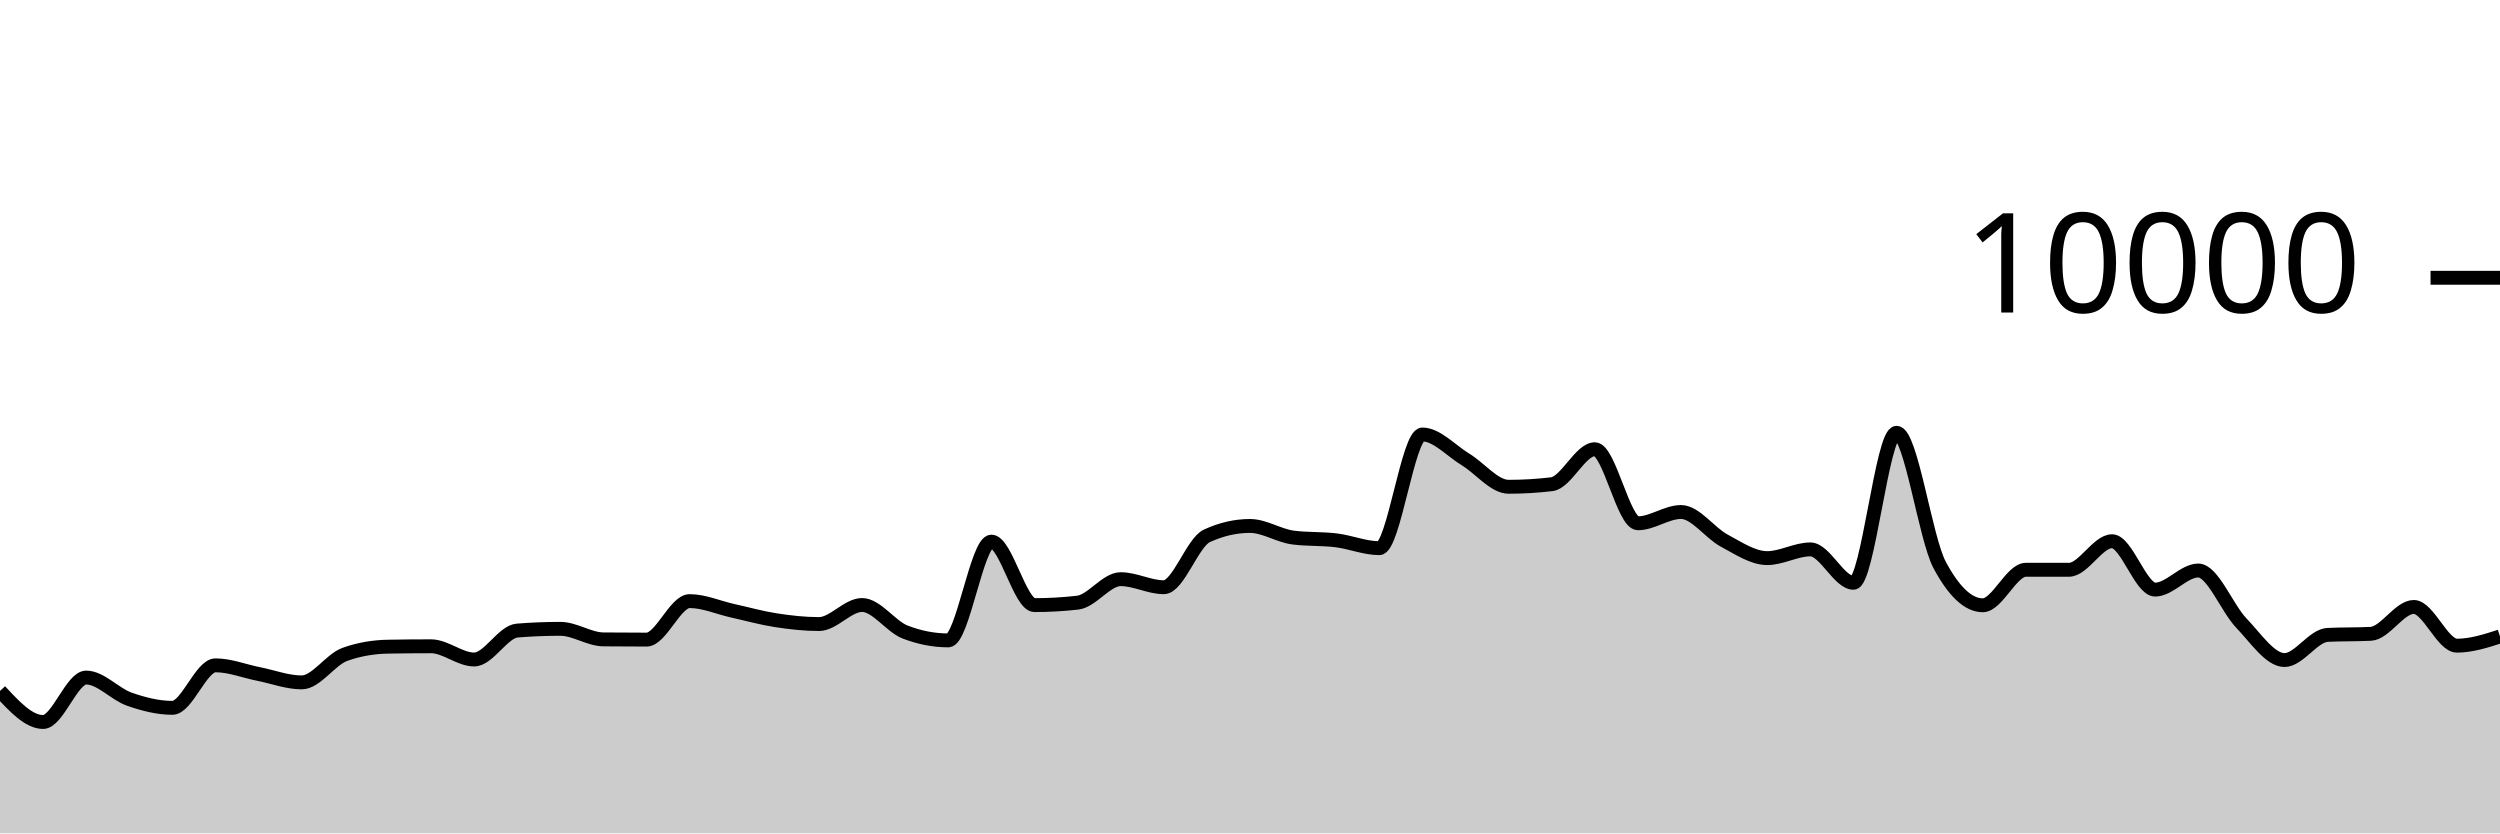
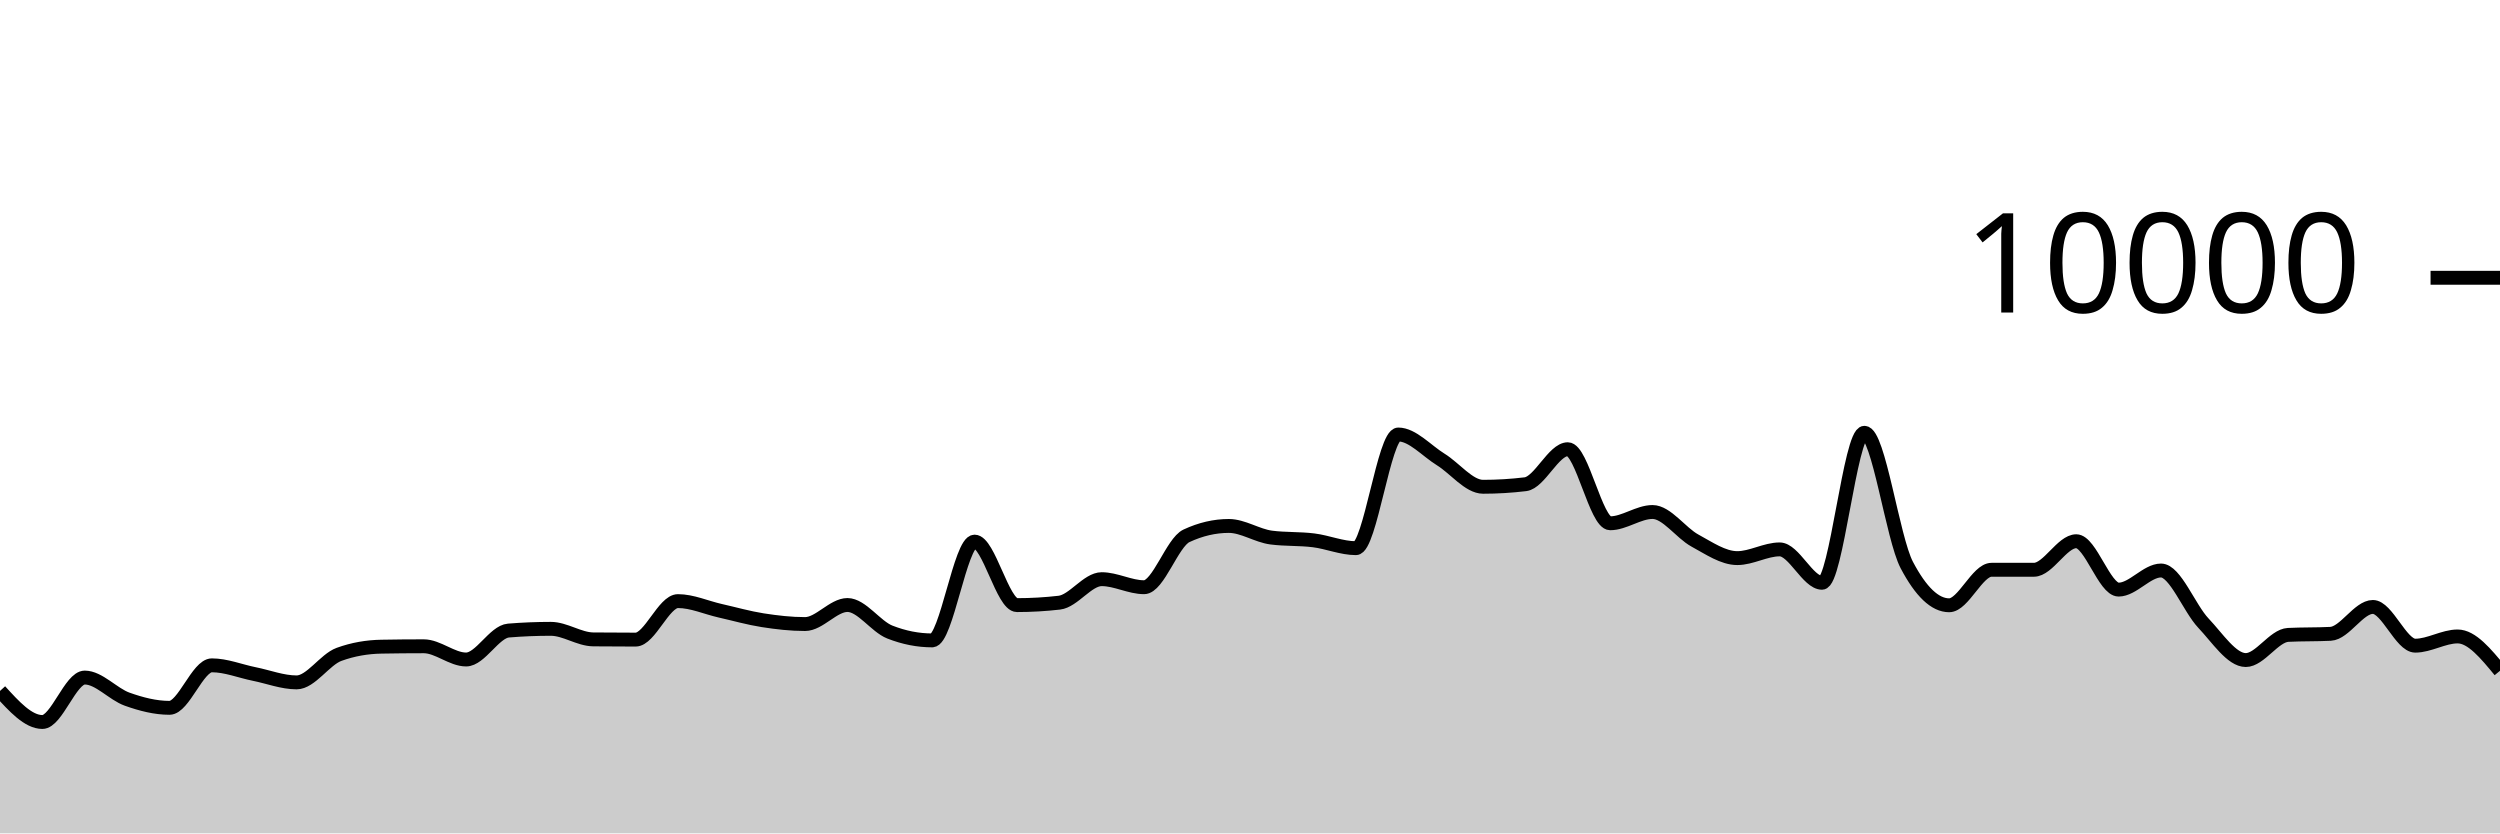
<svg xmlns="http://www.w3.org/2000/svg" viewBox="0 0 180 60">
  <g transform="translate(0,20)">
-     <path class="area" fill="rgba(0, 0, 0, 0.2)" d="M0,29.748C1.034,30.866,2.069,31.984,3.103,31.984C4.138,31.984,5.172,28.784,6.207,28.784C7.241,28.784,8.276,29.977,9.31,30.34C10.345,30.703,11.379,30.964,12.414,30.964C13.448,30.964,14.483,27.904,15.517,27.904C16.552,27.904,17.586,28.323,18.621,28.528C19.655,28.733,20.69,29.132,21.724,29.132C22.759,29.132,23.793,27.487,24.828,27.116C25.862,26.745,26.897,26.579,27.931,26.56C28.966,26.541,30,26.532,31.034,26.532C32.069,26.532,33.103,27.484,34.138,27.484C35.172,27.484,36.207,25.483,37.241,25.4C38.276,25.317,39.31,25.276,40.345,25.276C41.379,25.276,42.414,26.025,43.448,26.036C44.483,26.047,45.517,26.052,46.552,26.052C47.586,26.052,48.621,23.28,49.655,23.28C50.69,23.28,51.724,23.747,52.759,23.976C53.793,24.205,54.828,24.497,55.862,24.656C56.897,24.815,57.931,24.932,58.966,24.932C60,24.932,61.034,23.56,62.069,23.56C63.103,23.56,64.138,25.108,65.172,25.508C66.207,25.908,67.241,26.108,68.276,26.108C69.31,26.108,70.345,18.996,71.379,18.996C72.414,18.996,73.448,23.568,74.483,23.568C75.517,23.568,76.552,23.509,77.586,23.392C78.621,23.275,79.655,21.7,80.69,21.7C81.724,21.7,82.759,22.28,83.793,22.28C84.828,22.28,85.862,19.055,86.897,18.58C87.931,18.105,88.966,17.868,90,17.868C91.034,17.868,92.069,18.571,93.103,18.704C94.138,18.837,95.172,18.777,96.207,18.904C97.241,19.031,98.276,19.468,99.31,19.468C100.345,19.468,101.379,11.284,102.414,11.284C103.448,11.284,104.483,12.453,105.517,13.08C106.552,13.707,107.586,15.048,108.621,15.048C109.655,15.048,110.69,14.987,111.724,14.864C112.759,14.741,113.793,12.344,114.828,12.344C115.862,12.344,116.897,17.676,117.931,17.676C118.966,17.676,120,16.864,121.034,16.864C122.069,16.864,123.103,18.367,124.138,18.92C125.172,19.473,126.207,20.184,127.241,20.184C128.276,20.184,129.31,19.556,130.345,19.556C131.379,19.556,132.414,21.96,133.448,21.96C134.483,21.96,135.517,11.16,136.552,11.16C137.586,11.16,138.621,18.747,139.655,20.68C140.69,22.613,141.724,23.58,142.759,23.58C143.793,23.58,144.828,21.024,145.862,21.024C146.897,21.024,147.931,21.024,148.966,21.024C150,21.024,151.034,18.968,152.069,18.968C153.103,18.968,154.138,22.452,155.172,22.452C156.207,22.452,157.241,21.076,158.276,21.076C159.31,21.076,160.345,23.789,161.379,24.864C162.414,25.939,163.448,27.524,164.483,27.524C165.517,27.524,166.552,25.763,167.586,25.712C168.621,25.661,169.655,25.687,170.69,25.636C171.724,25.585,172.759,23.7,173.793,23.7C174.828,23.7,175.862,26.488,176.897,26.488C177.931,26.488,178.966,26.156,180,25.824L180,40C178.966,40,177.931,40,176.897,40C175.862,40,174.828,40,173.793,40C172.759,40,171.724,40,170.69,40C169.655,40,168.621,40,167.586,40C166.552,40,165.517,40,164.483,40C163.448,40,162.414,40,161.379,40C160.345,40,159.31,40,158.276,40C157.241,40,156.207,40,155.172,40C154.138,40,153.103,40,152.069,40C151.034,40,150,40,148.966,40C147.931,40,146.897,40,145.862,40C144.828,40,143.793,40,142.759,40C141.724,40,140.69,40,139.655,40C138.621,40,137.586,40,136.552,40C135.517,40,134.483,40,133.448,40C132.414,40,131.379,40,130.345,40C129.31,40,128.276,40,127.241,40C126.207,40,125.172,40,124.138,40C123.103,40,122.069,40,121.034,40C120,40,118.966,40,117.931,40C116.897,40,115.862,40,114.828,40C113.793,40,112.759,40,111.724,40C110.69,40,109.655,40,108.621,40C107.586,40,106.552,40,105.517,40C104.483,40,103.448,40,102.414,40C101.379,40,100.345,40,99.31,40C98.276,40,97.241,40,96.207,40C95.172,40,94.138,40,93.103,40C92.069,40,91.034,40,90,40C88.966,40,87.931,40,86.897,40C85.862,40,84.828,40,83.793,40C82.759,40,81.724,40,80.69,40C79.655,40,78.621,40,77.586,40C76.552,40,75.517,40,74.483,40C73.448,40,72.414,40,71.379,40C70.345,40,69.31,40,68.276,40C67.241,40,66.207,40,65.172,40C64.138,40,63.103,40,62.069,40C61.034,40,60,40,58.966,40C57.931,40,56.897,40,55.862,40C54.828,40,53.793,40,52.759,40C51.724,40,50.69,40,49.655,40C48.621,40,47.586,40,46.552,40C45.517,40,44.483,40,43.448,40C42.414,40,41.379,40,40.345,40C39.31,40,38.276,40,37.241,40C36.207,40,35.172,40,34.138,40C33.103,40,32.069,40,31.034,40C30,40,28.966,40,27.931,40C26.897,40,25.862,40,24.828,40C23.793,40,22.759,40,21.724,40C20.69,40,19.655,40,18.621,40C17.586,40,16.552,40,15.517,40C14.483,40,13.448,40,12.414,40C11.379,40,10.345,40,9.31,40C8.276,40,7.241,40,6.207,40C5.172,40,4.138,40,3.103,40C2.069,40,1.034,40,0,40Z" />
-     <path class="line" stroke="black" fill="none" d="M0,29.748C1.034,30.866,2.069,31.984,3.103,31.984C4.138,31.984,5.172,28.784,6.207,28.784C7.241,28.784,8.276,29.977,9.31,30.34C10.345,30.703,11.379,30.964,12.414,30.964C13.448,30.964,14.483,27.904,15.517,27.904C16.552,27.904,17.586,28.323,18.621,28.528C19.655,28.733,20.69,29.132,21.724,29.132C22.759,29.132,23.793,27.487,24.828,27.116C25.862,26.745,26.897,26.579,27.931,26.56C28.966,26.541,30,26.532,31.034,26.532C32.069,26.532,33.103,27.484,34.138,27.484C35.172,27.484,36.207,25.483,37.241,25.4C38.276,25.317,39.31,25.276,40.345,25.276C41.379,25.276,42.414,26.025,43.448,26.036C44.483,26.047,45.517,26.052,46.552,26.052C47.586,26.052,48.621,23.28,49.655,23.28C50.69,23.28,51.724,23.747,52.759,23.976C53.793,24.205,54.828,24.497,55.862,24.656C56.897,24.815,57.931,24.932,58.966,24.932C60,24.932,61.034,23.56,62.069,23.56C63.103,23.56,64.138,25.108,65.172,25.508C66.207,25.908,67.241,26.108,68.276,26.108C69.31,26.108,70.345,18.996,71.379,18.996C72.414,18.996,73.448,23.568,74.483,23.568C75.517,23.568,76.552,23.509,77.586,23.392C78.621,23.275,79.655,21.7,80.69,21.7C81.724,21.7,82.759,22.28,83.793,22.28C84.828,22.28,85.862,19.055,86.897,18.58C87.931,18.105,88.966,17.868,90,17.868C91.034,17.868,92.069,18.571,93.103,18.704C94.138,18.837,95.172,18.777,96.207,18.904C97.241,19.031,98.276,19.468,99.31,19.468C100.345,19.468,101.379,11.284,102.414,11.284C103.448,11.284,104.483,12.453,105.517,13.08C106.552,13.707,107.586,15.048,108.621,15.048C109.655,15.048,110.69,14.987,111.724,14.864C112.759,14.741,113.793,12.344,114.828,12.344C115.862,12.344,116.897,17.676,117.931,17.676C118.966,17.676,120,16.864,121.034,16.864C122.069,16.864,123.103,18.367,124.138,18.92C125.172,19.473,126.207,20.184,127.241,20.184C128.276,20.184,129.31,19.556,130.345,19.556C131.379,19.556,132.414,21.96,133.448,21.96C134.483,21.96,135.517,11.16,136.552,11.16C137.586,11.16,138.621,18.747,139.655,20.68C140.69,22.613,141.724,23.58,142.759,23.58C143.793,23.58,144.828,21.024,145.862,21.024C146.897,21.024,147.931,21.024,148.966,21.024C150,21.024,151.034,18.968,152.069,18.968C153.103,18.968,154.138,22.452,155.172,22.452C156.207,22.452,157.241,21.076,158.276,21.076C159.31,21.076,160.345,23.789,161.379,24.864C162.414,25.939,163.448,27.524,164.483,27.524C165.517,27.524,166.552,25.763,167.586,25.712C168.621,25.661,169.655,25.687,170.69,25.636C171.724,25.585,172.759,23.7,173.793,23.7C174.828,23.7,175.862,26.488,176.897,26.488C177.931,26.488,178.966,26.156,180,25.824" />
+     <path class="area" fill="rgba(0, 0, 0, 0.2)" d="M0,29.748C1.017,30.866,2.034,31.984,3.051,31.984C4.068,31.984,5.085,28.784,6.102,28.784C7.119,28.784,8.136,29.977,9.153,30.34C10.169,30.703,11.186,30.964,12.203,30.964C13.22,30.964,14.237,27.904,15.254,27.904C16.271,27.904,17.288,28.323,18.305,28.528C19.322,28.733,20.339,29.132,21.356,29.132C22.373,29.132,23.39,27.487,24.407,27.116C25.424,26.745,26.441,26.579,27.458,26.56C28.475,26.541,29.492,26.532,30.508,26.532C31.525,26.532,32.542,27.484,33.559,27.484C34.576,27.484,35.593,25.483,36.61,25.4C37.627,25.317,38.644,25.276,39.661,25.276C40.678,25.276,41.695,26.025,42.712,26.036C43.729,26.047,44.746,26.052,45.763,26.052C46.78,26.052,47.797,23.28,48.814,23.28C49.831,23.28,50.847,23.747,51.864,23.976C52.881,24.205,53.898,24.497,54.915,24.656C55.932,24.815,56.949,24.932,57.966,24.932C58.983,24.932,60,23.56,61.017,23.56C62.034,23.56,63.051,25.108,64.068,25.508C65.085,25.908,66.102,26.108,67.119,26.108C68.136,26.108,69.153,18.996,70.169,18.996C71.186,18.996,72.203,23.568,73.22,23.568C74.237,23.568,75.254,23.509,76.271,23.392C77.288,23.275,78.305,21.7,79.322,21.7C80.339,21.7,81.356,22.28,82.373,22.28C83.39,22.28,84.407,19.055,85.424,18.58C86.441,18.105,87.458,17.868,88.475,17.868C89.492,17.868,90.508,18.571,91.525,18.704C92.542,18.837,93.559,18.777,94.576,18.904C95.593,19.031,96.61,19.468,97.627,19.468C98.644,19.468,99.661,11.284,100.678,11.284C101.695,11.284,102.712,12.453,103.729,13.08C104.746,13.707,105.763,15.048,106.78,15.048C107.797,15.048,108.814,14.987,109.831,14.864C110.847,14.741,111.864,12.344,112.881,12.344C113.898,12.344,114.915,17.676,115.932,17.676C116.949,17.676,117.966,16.864,118.983,16.864C120,16.864,121.017,18.367,122.034,18.92C123.051,19.473,124.068,20.184,125.085,20.184C126.102,20.184,127.119,19.556,128.136,19.556C129.153,19.556,130.169,21.96,131.186,21.96C132.203,21.96,133.22,11.16,134.237,11.16C135.254,11.16,136.271,18.747,137.288,20.68C138.305,22.613,139.322,23.58,140.339,23.58C141.356,23.58,142.373,21.024,143.39,21.024C144.407,21.024,145.424,21.024,146.441,21.024C147.458,21.024,148.475,18.968,149.492,18.968C150.508,18.968,151.525,22.452,152.542,22.452C153.559,22.452,154.576,21.076,155.593,21.076C156.61,21.076,157.627,23.789,158.644,24.864C159.661,25.939,160.678,27.524,161.695,27.524C162.712,27.524,163.729,25.763,164.746,25.712C165.763,25.661,166.78,25.687,167.797,25.636C168.814,25.585,169.831,23.7,170.847,23.7C171.864,23.7,172.881,26.488,173.898,26.488C174.915,26.488,175.932,25.824,176.949,25.824C177.966,25.824,178.983,27.06,180,28.296L180,40C178.983,40,177.966,40,176.949,40C175.932,40,174.915,40,173.898,40C172.881,40,171.864,40,170.847,40C169.831,40,168.814,40,167.797,40C166.78,40,165.763,40,164.746,40C163.729,40,162.712,40,161.695,40C160.678,40,159.661,40,158.644,40C157.627,40,156.61,40,155.593,40C154.576,40,153.559,40,152.542,40C151.525,40,150.508,40,149.492,40C148.475,40,147.458,40,146.441,40C145.424,40,144.407,40,143.39,40C142.373,40,141.356,40,140.339,40C139.322,40,138.305,40,137.288,40C136.271,40,135.254,40,134.237,40C133.22,40,132.203,40,131.186,40C130.169,40,129.153,40,128.136,40C127.119,40,126.102,40,125.085,40C124.068,40,123.051,40,122.034,40C121.017,40,120,40,118.983,40C117.966,40,116.949,40,115.932,40C114.915,40,113.898,40,112.881,40C111.864,40,110.847,40,109.831,40C108.814,40,107.797,40,106.78,40C105.763,40,104.746,40,103.729,40C102.712,40,101.695,40,100.678,40C99.661,40,98.644,40,97.627,40C96.61,40,95.593,40,94.576,40C93.559,40,92.542,40,91.525,40C90.508,40,89.492,40,88.475,40C87.458,40,86.441,40,85.424,40C84.407,40,83.39,40,82.373,40C81.356,40,80.339,40,79.322,40C78.305,40,77.288,40,76.271,40C75.254,40,74.237,40,73.22,40C72.203,40,71.186,40,70.169,40C69.153,40,68.136,40,67.119,40C66.102,40,65.085,40,64.068,40C63.051,40,62.034,40,61.017,40C60,40,58.983,40,57.966,40C56.949,40,55.932,40,54.915,40C53.898,40,52.881,40,51.864,40C50.847,40,49.831,40,48.814,40C47.797,40,46.78,40,45.763,40C44.746,40,43.729,40,42.712,40C41.695,40,40.678,40,39.661,40C38.644,40,37.627,40,36.61,40C35.593,40,34.576,40,33.559,40C32.542,40,31.525,40,30.508,40C29.492,40,28.475,40,27.458,40C26.441,40,25.424,40,24.407,40C23.39,40,22.373,40,21.356,40C20.339,40,19.322,40,18.305,40C17.288,40,16.271,40,15.254,40C14.237,40,13.22,40,12.203,40C11.186,40,10.169,40,9.153,40C8.136,40,7.119,40,6.102,40C5.085,40,4.068,40,3.051,40C2.034,40,1.017,40,0,40Z" />
+     <path class="line" stroke="black" fill="none" d="M0,29.748C1.017,30.866,2.034,31.984,3.051,31.984C4.068,31.984,5.085,28.784,6.102,28.784C7.119,28.784,8.136,29.977,9.153,30.34C10.169,30.703,11.186,30.964,12.203,30.964C13.22,30.964,14.237,27.904,15.254,27.904C16.271,27.904,17.288,28.323,18.305,28.528C19.322,28.733,20.339,29.132,21.356,29.132C22.373,29.132,23.39,27.487,24.407,27.116C25.424,26.745,26.441,26.579,27.458,26.56C28.475,26.541,29.492,26.532,30.508,26.532C31.525,26.532,32.542,27.484,33.559,27.484C34.576,27.484,35.593,25.483,36.61,25.4C37.627,25.317,38.644,25.276,39.661,25.276C40.678,25.276,41.695,26.025,42.712,26.036C43.729,26.047,44.746,26.052,45.763,26.052C46.78,26.052,47.797,23.28,48.814,23.28C49.831,23.28,50.847,23.747,51.864,23.976C52.881,24.205,53.898,24.497,54.915,24.656C55.932,24.815,56.949,24.932,57.966,24.932C58.983,24.932,60,23.56,61.017,23.56C62.034,23.56,63.051,25.108,64.068,25.508C65.085,25.908,66.102,26.108,67.119,26.108C68.136,26.108,69.153,18.996,70.169,18.996C71.186,18.996,72.203,23.568,73.22,23.568C74.237,23.568,75.254,23.509,76.271,23.392C77.288,23.275,78.305,21.7,79.322,21.7C80.339,21.7,81.356,22.28,82.373,22.28C83.39,22.28,84.407,19.055,85.424,18.58C86.441,18.105,87.458,17.868,88.475,17.868C89.492,17.868,90.508,18.571,91.525,18.704C92.542,18.837,93.559,18.777,94.576,18.904C95.593,19.031,96.61,19.468,97.627,19.468C98.644,19.468,99.661,11.284,100.678,11.284C101.695,11.284,102.712,12.453,103.729,13.08C104.746,13.707,105.763,15.048,106.78,15.048C107.797,15.048,108.814,14.987,109.831,14.864C110.847,14.741,111.864,12.344,112.881,12.344C113.898,12.344,114.915,17.676,115.932,17.676C116.949,17.676,117.966,16.864,118.983,16.864C120,16.864,121.017,18.367,122.034,18.92C123.051,19.473,124.068,20.184,125.085,20.184C126.102,20.184,127.119,19.556,128.136,19.556C129.153,19.556,130.169,21.96,131.186,21.96C132.203,21.96,133.22,11.16,134.237,11.16C135.254,11.16,136.271,18.747,137.288,20.68C138.305,22.613,139.322,23.58,140.339,23.58C141.356,23.58,142.373,21.024,143.39,21.024C144.407,21.024,145.424,21.024,146.441,21.024C147.458,21.024,148.475,18.968,149.492,18.968C150.508,18.968,151.525,22.452,152.542,22.452C153.559,22.452,154.576,21.076,155.593,21.076C156.61,21.076,157.627,23.789,158.644,24.864C159.661,25.939,160.678,27.524,161.695,27.524C162.712,27.524,163.729,25.763,164.746,25.712C165.763,25.661,166.78,25.687,167.797,25.636C168.814,25.585,169.831,23.7,170.847,23.7C171.864,23.7,172.881,26.488,173.898,26.488C174.915,26.488,175.932,25.824,176.949,25.824C177.966,25.824,178.983,27.06,180,28.296" />
    <path class="axis-ceiling" stroke-width="1" stroke="black" fill="none" d="M175,0L180,0" />
    <text class="axis-ceiling-label" font-family="sans-serif" text-anchor="end" font-size="10px" x="170" y="2.5">10000</text>
  </g>
</svg>
